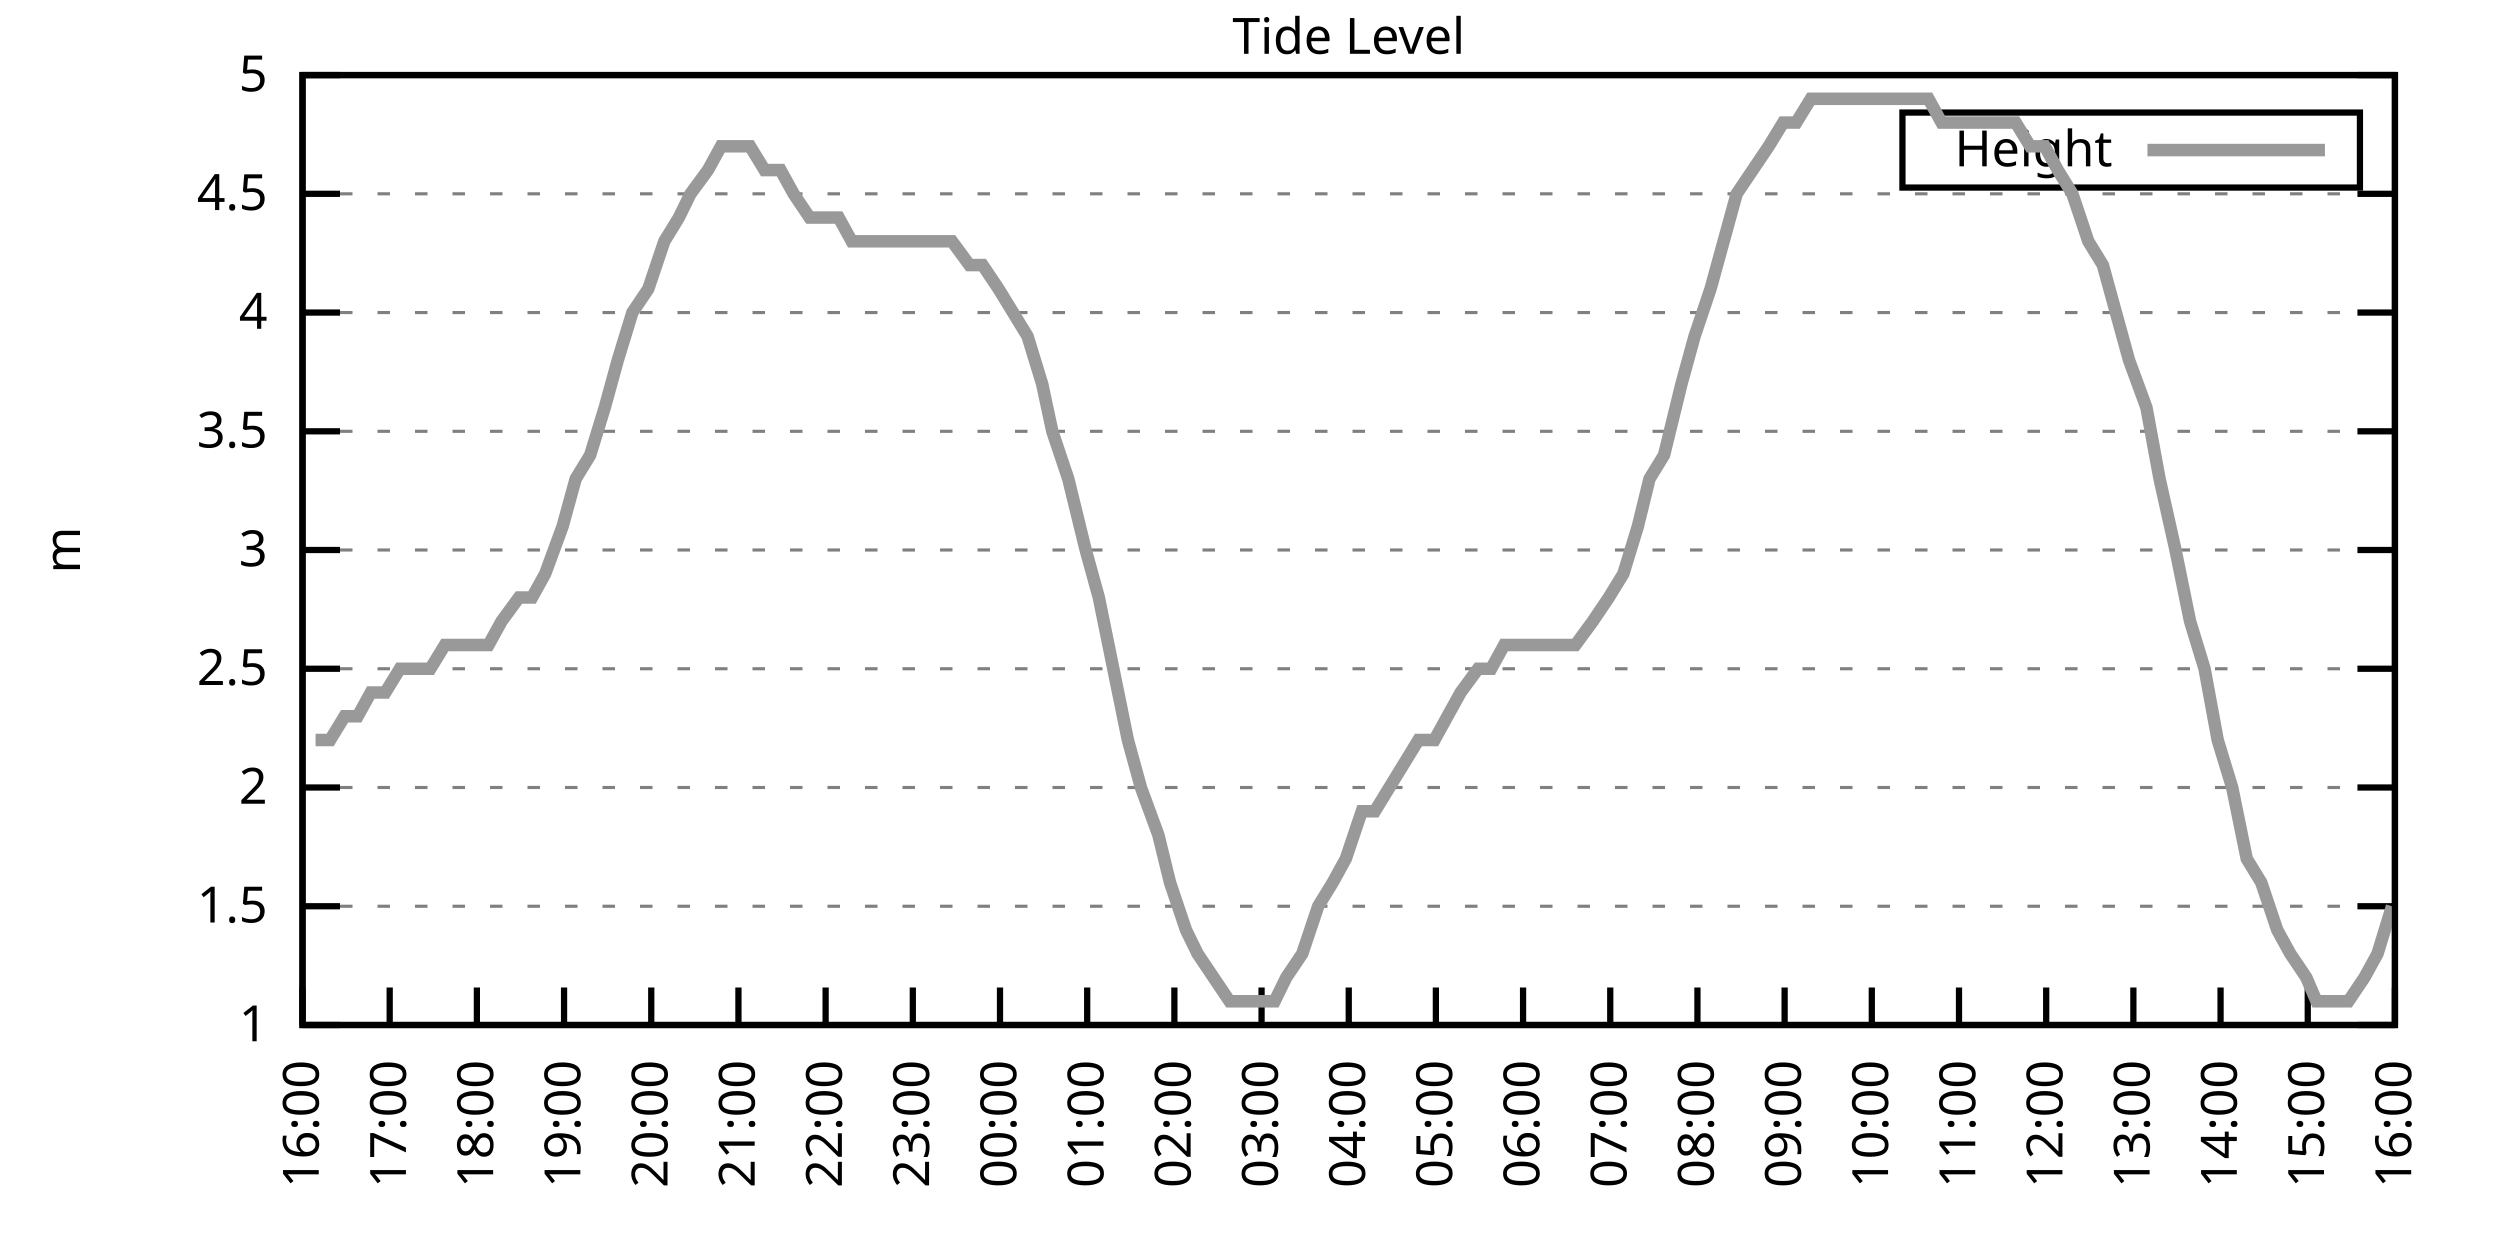
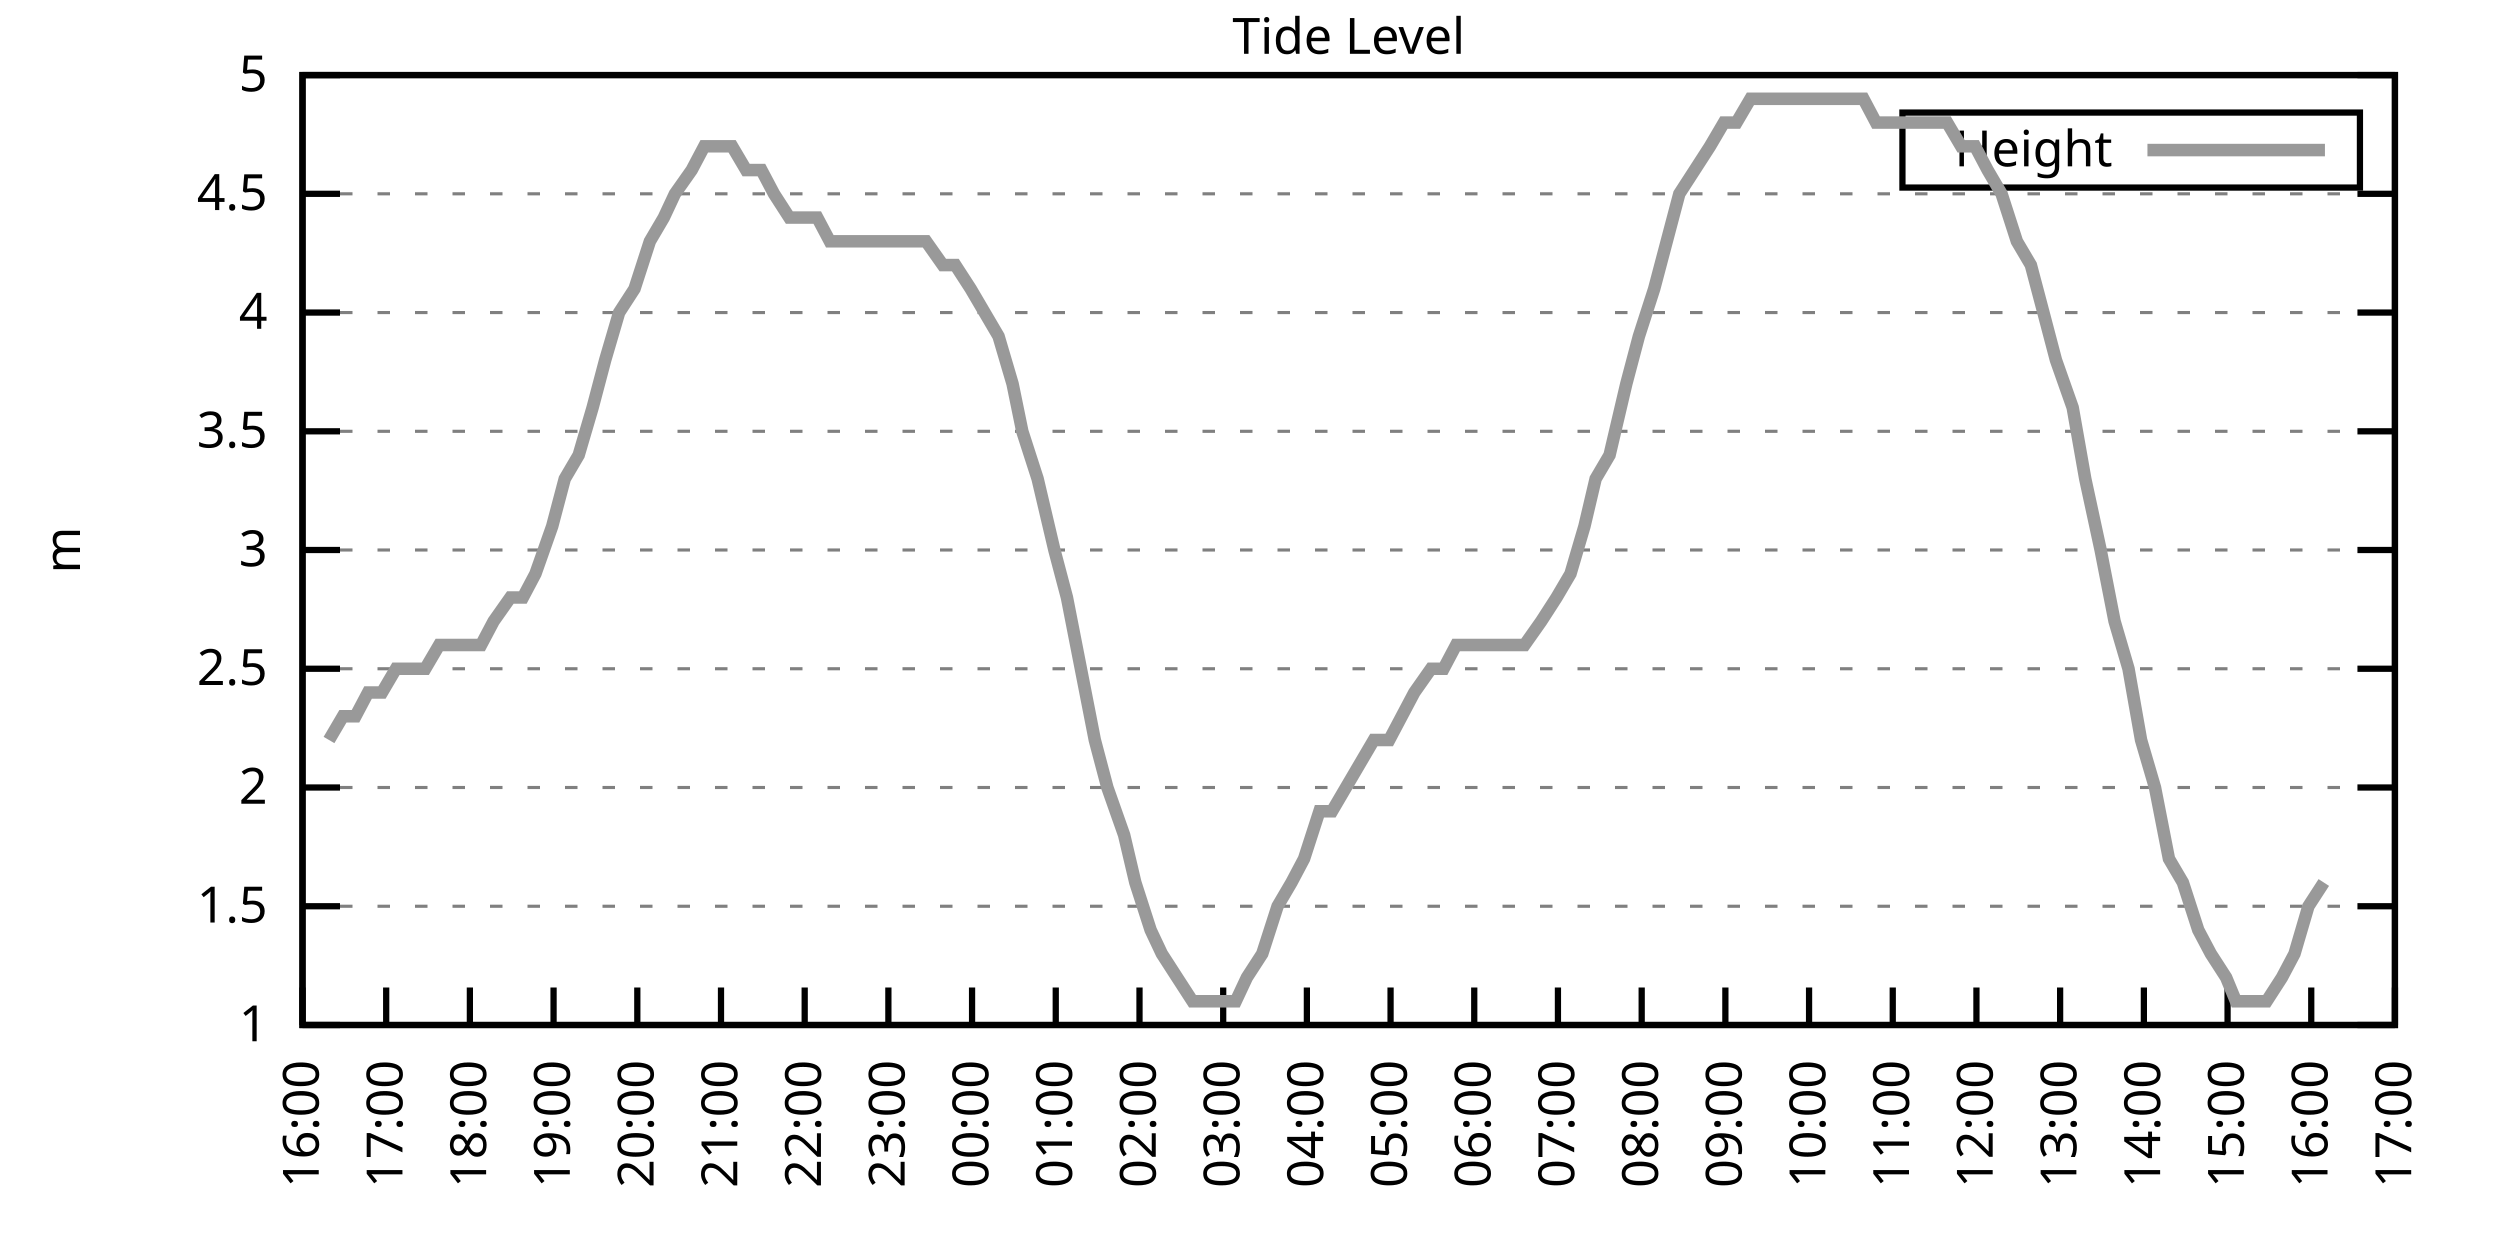
<svg xmlns="http://www.w3.org/2000/svg" xmlns:xlink="http://www.w3.org/1999/xlink" width="400" height="200" viewBox="0 0 400 200">
  <g id="gnuplot_canvas">
    <rect x="0" y="0" width="400" height="200" fill="none" />
    <defs>
      <circle id="gpDot" r="0.5" stroke-width="0.5" stroke="currentColor" />
      <path id="gpPt0" stroke-width="0.333" stroke="currentColor" d="M-1,0 h2 M0,-1 v2" />
      <path id="gpPt1" stroke-width="0.333" stroke="currentColor" d="M-1,-1 L1,1 M1,-1 L-1,1" />
      <path id="gpPt2" stroke-width="0.333" stroke="currentColor" d="M-1,0 L1,0 M0,-1 L0,1 M-1,-1 L1,1 M-1,1 L1,-1" />
      <rect id="gpPt3" stroke-width="0.333" stroke="currentColor" x="-1" y="-1" width="2" height="2" />
      <rect id="gpPt4" stroke-width="0.333" stroke="currentColor" fill="currentColor" x="-1" y="-1" width="2" height="2" />
      <circle id="gpPt5" stroke-width="0.333" stroke="currentColor" cx="0" cy="0" r="1" />
      <use xlink:href="#gpPt5" id="gpPt6" fill="currentColor" stroke="none" />
      <path id="gpPt7" stroke-width="0.333" stroke="currentColor" d="M0,-1.33 L-1.33,0.67 L1.33,0.67 z" />
      <use xlink:href="#gpPt7" id="gpPt8" fill="currentColor" stroke="none" />
      <use xlink:href="#gpPt7" id="gpPt9" stroke="currentColor" transform="rotate(180)" />
      <use xlink:href="#gpPt9" id="gpPt10" fill="currentColor" stroke="none" />
      <use xlink:href="#gpPt3" id="gpPt11" stroke="currentColor" transform="rotate(45)" />
      <use xlink:href="#gpPt11" id="gpPt12" fill="currentColor" stroke="none" />
      <path id="gpPt13" stroke-width="0.333" stroke="currentColor" d="M0,1.330 L1.265,0.411 L0.782,-1.067 L-0.782,-1.076 L-1.265,0.411 z" />
      <use xlink:href="#gpPt13" id="gpPt14" fill="currentColor" stroke="none" />
      <filter id="textbox" filterUnits="objectBoundingBox" x="0" y="0" height="1" width="1">
        <feFlood flood-color="white" flood-opacity="1" result="bgnd" />
        <feComposite in="SourceGraphic" in2="bgnd" operator="atop" />
      </filter>
      <filter id="greybox" filterUnits="objectBoundingBox" x="0" y="0" height="1" width="1">
        <feFlood flood-color="lightgrey" flood-opacity="1" result="grey" />
        <feComposite in="SourceGraphic" in2="grey" operator="atop" />
      </filter>
    </defs>
    <g fill="none" color="white" stroke="currentColor" stroke-width="1.00" stroke-linecap="butt" stroke-linejoin="miter">
</g>
    <g fill="none" color="black" stroke="currentColor" stroke-width="1.00" stroke-linecap="butt" stroke-linejoin="miter">
      <g stroke="none" shape-rendering="crispEdges">
        <polygon fill="rgb(255, 255, 255)" points="48.40,164.00 383.18,164.00 383.18,12.02 48.40,12.02 " />
      </g>
    </g>
    <g fill="none" color="black" stroke="currentColor" stroke-width="1.00" stroke-linecap="butt" stroke-linejoin="miter">
</g>
    <g fill="none" color="black" stroke="black" stroke-width="0.50" stroke-linecap="butt" stroke-linejoin="miter">
</g>
    <g fill="none" color="gray" stroke="currentColor" stroke-width="0.50" stroke-linecap="butt" stroke-linejoin="miter">
      <path stroke="gray" stroke-dasharray="2,4" class="gridline" d="M48.40,164.00 L383.19,164.00  " />
    </g>
    <g fill="none" color="gray" stroke="gray" stroke-width="1.00" stroke-linecap="butt" stroke-linejoin="miter">
</g>
    <g fill="none" color="black" stroke="currentColor" stroke-width="1.00" stroke-linecap="butt" stroke-linejoin="miter">
      <path stroke="black" d="M48.40,164.00 L54.40,164.00 M383.19,164.00 L377.19,164.00  " />
      <g transform="translate(42.80,166.60)" stroke="none" fill="black" font-family="Sans" font-size="8.00" text-anchor="end">
        <text>
          <tspan font-family="Sans"> 1</tspan>
        </text>
      </g>
    </g>
    <g fill="none" color="black" stroke="currentColor" stroke-width="1.00" stroke-linecap="butt" stroke-linejoin="miter">
</g>
    <g fill="none" color="black" stroke="black" stroke-width="0.50" stroke-linecap="butt" stroke-linejoin="miter">
</g>
    <g fill="none" color="gray" stroke="currentColor" stroke-width="0.50" stroke-linecap="butt" stroke-linejoin="miter">
      <path stroke="gray" stroke-dasharray="2,4" class="gridline" d="M48.40,145.00 L383.19,145.00  " />
    </g>
    <g fill="none" color="gray" stroke="gray" stroke-width="1.00" stroke-linecap="butt" stroke-linejoin="miter">
</g>
    <g fill="none" color="black" stroke="currentColor" stroke-width="1.00" stroke-linecap="butt" stroke-linejoin="miter">
      <path stroke="black" d="M48.40,145.00 L54.40,145.00 M383.19,145.00 L377.19,145.00  " />
      <g transform="translate(42.80,147.60)" stroke="none" fill="black" font-family="Sans" font-size="8.00" text-anchor="end">
        <text>
          <tspan font-family="Sans"> 1.5</tspan>
        </text>
      </g>
    </g>
    <g fill="none" color="black" stroke="currentColor" stroke-width="1.00" stroke-linecap="butt" stroke-linejoin="miter">
</g>
    <g fill="none" color="black" stroke="black" stroke-width="0.50" stroke-linecap="butt" stroke-linejoin="miter">
</g>
    <g fill="none" color="gray" stroke="currentColor" stroke-width="0.50" stroke-linecap="butt" stroke-linejoin="miter">
      <path stroke="gray" stroke-dasharray="2,4" class="gridline" d="M48.40,126.00 L383.19,126.00  " />
    </g>
    <g fill="none" color="gray" stroke="gray" stroke-width="1.00" stroke-linecap="butt" stroke-linejoin="miter">
</g>
    <g fill="none" color="black" stroke="currentColor" stroke-width="1.00" stroke-linecap="butt" stroke-linejoin="miter">
      <path stroke="black" d="M48.40,126.00 L54.40,126.00 M383.19,126.00 L377.19,126.00  " />
      <g transform="translate(42.80,128.60)" stroke="none" fill="black" font-family="Sans" font-size="8.00" text-anchor="end">
        <text>
          <tspan font-family="Sans"> 2</tspan>
        </text>
      </g>
    </g>
    <g fill="none" color="black" stroke="currentColor" stroke-width="1.00" stroke-linecap="butt" stroke-linejoin="miter">
</g>
    <g fill="none" color="black" stroke="black" stroke-width="0.50" stroke-linecap="butt" stroke-linejoin="miter">
</g>
    <g fill="none" color="gray" stroke="currentColor" stroke-width="0.50" stroke-linecap="butt" stroke-linejoin="miter">
      <path stroke="gray" stroke-dasharray="2,4" class="gridline" d="M48.40,107.00 L383.19,107.00  " />
    </g>
    <g fill="none" color="gray" stroke="gray" stroke-width="1.00" stroke-linecap="butt" stroke-linejoin="miter">
</g>
    <g fill="none" color="black" stroke="currentColor" stroke-width="1.00" stroke-linecap="butt" stroke-linejoin="miter">
      <path stroke="black" d="M48.40,107.00 L54.40,107.00 M383.19,107.00 L377.19,107.00  " />
      <g transform="translate(42.80,109.60)" stroke="none" fill="black" font-family="Sans" font-size="8.00" text-anchor="end">
        <text>
          <tspan font-family="Sans"> 2.5</tspan>
        </text>
      </g>
    </g>
    <g fill="none" color="black" stroke="currentColor" stroke-width="1.00" stroke-linecap="butt" stroke-linejoin="miter">
</g>
    <g fill="none" color="black" stroke="black" stroke-width="0.50" stroke-linecap="butt" stroke-linejoin="miter">
</g>
    <g fill="none" color="gray" stroke="currentColor" stroke-width="0.50" stroke-linecap="butt" stroke-linejoin="miter">
      <path stroke="gray" stroke-dasharray="2,4" class="gridline" d="M48.40,88.00 L383.19,88.00  " />
    </g>
    <g fill="none" color="gray" stroke="gray" stroke-width="1.00" stroke-linecap="butt" stroke-linejoin="miter">
</g>
    <g fill="none" color="black" stroke="currentColor" stroke-width="1.00" stroke-linecap="butt" stroke-linejoin="miter">
      <path stroke="black" d="M48.40,88.00 L54.40,88.00 M383.19,88.00 L377.19,88.00  " />
      <g transform="translate(42.80,90.60)" stroke="none" fill="black" font-family="Sans" font-size="8.00" text-anchor="end">
        <text>
          <tspan font-family="Sans"> 3</tspan>
        </text>
      </g>
    </g>
    <g fill="none" color="black" stroke="currentColor" stroke-width="1.00" stroke-linecap="butt" stroke-linejoin="miter">
</g>
    <g fill="none" color="black" stroke="black" stroke-width="0.50" stroke-linecap="butt" stroke-linejoin="miter">
</g>
    <g fill="none" color="gray" stroke="currentColor" stroke-width="0.50" stroke-linecap="butt" stroke-linejoin="miter">
      <path stroke="gray" stroke-dasharray="2,4" class="gridline" d="M48.40,69.01 L383.19,69.01  " />
    </g>
    <g fill="none" color="gray" stroke="gray" stroke-width="1.00" stroke-linecap="butt" stroke-linejoin="miter">
</g>
    <g fill="none" color="black" stroke="currentColor" stroke-width="1.00" stroke-linecap="butt" stroke-linejoin="miter">
      <path stroke="black" d="M48.40,69.01 L54.40,69.01 M383.19,69.01 L377.19,69.01  " />
      <g transform="translate(42.80,71.61)" stroke="none" fill="black" font-family="Sans" font-size="8.00" text-anchor="end">
        <text>
          <tspan font-family="Sans"> 3.5</tspan>
        </text>
      </g>
    </g>
    <g fill="none" color="black" stroke="currentColor" stroke-width="1.00" stroke-linecap="butt" stroke-linejoin="miter">
</g>
    <g fill="none" color="black" stroke="black" stroke-width="0.50" stroke-linecap="butt" stroke-linejoin="miter">
</g>
    <g fill="none" color="gray" stroke="currentColor" stroke-width="0.50" stroke-linecap="butt" stroke-linejoin="miter">
      <path stroke="gray" stroke-dasharray="2,4" class="gridline" d="M48.40,50.01 L383.19,50.01  " />
    </g>
    <g fill="none" color="gray" stroke="gray" stroke-width="1.00" stroke-linecap="butt" stroke-linejoin="miter">
</g>
    <g fill="none" color="black" stroke="currentColor" stroke-width="1.00" stroke-linecap="butt" stroke-linejoin="miter">
      <path stroke="black" d="M48.40,50.01 L54.40,50.01 M383.19,50.01 L377.19,50.01  " />
      <g transform="translate(42.80,52.61)" stroke="none" fill="black" font-family="Sans" font-size="8.00" text-anchor="end">
        <text>
          <tspan font-family="Sans"> 4</tspan>
        </text>
      </g>
    </g>
    <g fill="none" color="black" stroke="currentColor" stroke-width="1.00" stroke-linecap="butt" stroke-linejoin="miter">
</g>
    <g fill="none" color="black" stroke="black" stroke-width="0.50" stroke-linecap="butt" stroke-linejoin="miter">
</g>
    <g fill="none" color="gray" stroke="currentColor" stroke-width="0.50" stroke-linecap="butt" stroke-linejoin="miter">
      <path stroke="gray" stroke-dasharray="2,4" class="gridline" d="M48.40,31.01 L383.19,31.01  " />
    </g>
    <g fill="none" color="gray" stroke="gray" stroke-width="1.00" stroke-linecap="butt" stroke-linejoin="miter">
</g>
    <g fill="none" color="black" stroke="currentColor" stroke-width="1.00" stroke-linecap="butt" stroke-linejoin="miter">
      <path stroke="black" d="M48.40,31.01 L54.40,31.01 M383.19,31.01 L377.19,31.01  " />
      <g transform="translate(42.80,33.61)" stroke="none" fill="black" font-family="Sans" font-size="8.00" text-anchor="end">
        <text>
          <tspan font-family="Sans"> 4.5</tspan>
        </text>
      </g>
    </g>
    <g fill="none" color="black" stroke="currentColor" stroke-width="1.00" stroke-linecap="butt" stroke-linejoin="miter">
</g>
    <g fill="none" color="black" stroke="black" stroke-width="0.50" stroke-linecap="butt" stroke-linejoin="miter">
</g>
    <g fill="none" color="gray" stroke="currentColor" stroke-width="0.50" stroke-linecap="butt" stroke-linejoin="miter">
      <path stroke="gray" stroke-dasharray="2,4" class="gridline" d="M48.40,12.01 L383.19,12.01  " />
    </g>
    <g fill="none" color="gray" stroke="gray" stroke-width="1.00" stroke-linecap="butt" stroke-linejoin="miter">
</g>
    <g fill="none" color="black" stroke="currentColor" stroke-width="1.00" stroke-linecap="butt" stroke-linejoin="miter">
      <path stroke="black" d="M48.40,12.01 L54.40,12.01 M383.19,12.01 L377.19,12.01  " />
      <g transform="translate(42.80,14.61)" stroke="none" fill="black" font-family="Sans" font-size="8.00" text-anchor="end">
        <text>
          <tspan font-family="Sans"> 5</tspan>
        </text>
      </g>
    </g>
    <g fill="none" color="black" stroke="currentColor" stroke-width="1.00" stroke-linecap="butt" stroke-linejoin="miter">
      <path stroke="black" d="M48.40,164.00 L48.40,158.00  " />
      <g transform="translate(51.00,169.60) rotate(270.00)" stroke="none" fill="black" font-family="Sans" font-size="8.00" text-anchor="end">
        <text>
          <tspan font-family="Sans">16:00</tspan>
        </text>
      </g>
    </g>
    <g fill="none" color="black" stroke="currentColor" stroke-width="1.00" stroke-linecap="butt" stroke-linejoin="miter">
-       <path stroke="black" d="M62.35,164.00 L62.35,158.00  " />
-       <g transform="translate(64.95,169.60) rotate(270.00)" stroke="none" fill="black" font-family="Sans" font-size="8.00" text-anchor="end">
+       <path stroke="black" d="M61.79,164.00 L61.79,158.00  " />
+       <g transform="translate(64.39,169.60) rotate(270.00)" stroke="none" fill="black" font-family="Sans" font-size="8.00" text-anchor="end">
        <text>
          <tspan font-family="Sans">17:00</tspan>
        </text>
      </g>
    </g>
    <g fill="none" color="black" stroke="currentColor" stroke-width="1.00" stroke-linecap="butt" stroke-linejoin="miter">
-       <path stroke="black" d="M76.30,164.00 L76.30,158.00  " />
-       <g transform="translate(78.90,169.60) rotate(270.00)" stroke="none" fill="black" font-family="Sans" font-size="8.00" text-anchor="end">
+       <path stroke="black" d="M75.18,164.00 L75.18,158.00  " />
+       <g transform="translate(77.78,169.60) rotate(270.00)" stroke="none" fill="black" font-family="Sans" font-size="8.00" text-anchor="end">
        <text>
          <tspan font-family="Sans">18:00</tspan>
        </text>
      </g>
    </g>
    <g fill="none" color="black" stroke="currentColor" stroke-width="1.00" stroke-linecap="butt" stroke-linejoin="miter">
-       <path stroke="black" d="M90.25,164.00 L90.25,158.00  " />
-       <g transform="translate(92.85,169.60) rotate(270.00)" stroke="none" fill="black" font-family="Sans" font-size="8.00" text-anchor="end">
+       <path stroke="black" d="M88.57,164.00 L88.57,158.00  " />
+       <g transform="translate(91.17,169.60) rotate(270.00)" stroke="none" fill="black" font-family="Sans" font-size="8.00" text-anchor="end">
        <text>
          <tspan font-family="Sans">19:00</tspan>
        </text>
      </g>
    </g>
    <g fill="none" color="black" stroke="currentColor" stroke-width="1.00" stroke-linecap="butt" stroke-linejoin="miter">
-       <path stroke="black" d="M104.20,164.00 L104.20,158.00  " />
-       <g transform="translate(106.80,169.60) rotate(270.00)" stroke="none" fill="black" font-family="Sans" font-size="8.00" text-anchor="end">
+       <path stroke="black" d="M101.97,164.00 L101.97,158.00  " />
+       <g transform="translate(104.57,169.60) rotate(270.00)" stroke="none" fill="black" font-family="Sans" font-size="8.00" text-anchor="end">
        <text>
          <tspan font-family="Sans">20:00</tspan>
        </text>
      </g>
    </g>
    <g fill="none" color="black" stroke="currentColor" stroke-width="1.00" stroke-linecap="butt" stroke-linejoin="miter">
-       <path stroke="black" d="M118.15,164.00 L118.15,158.00  " />
-       <g transform="translate(120.75,169.60) rotate(270.00)" stroke="none" fill="black" font-family="Sans" font-size="8.00" text-anchor="end">
+       <path stroke="black" d="M115.36,164.00 L115.36,158.00  " />
+       <g transform="translate(117.96,169.60) rotate(270.00)" stroke="none" fill="black" font-family="Sans" font-size="8.00" text-anchor="end">
        <text>
          <tspan font-family="Sans">21:00</tspan>
        </text>
      </g>
    </g>
    <g fill="none" color="black" stroke="currentColor" stroke-width="1.00" stroke-linecap="butt" stroke-linejoin="miter">
-       <path stroke="black" d="M132.10,164.00 L132.10,158.00  " />
-       <g transform="translate(134.70,169.60) rotate(270.00)" stroke="none" fill="black" font-family="Sans" font-size="8.00" text-anchor="end">
+       <path stroke="black" d="M128.75,164.00 L128.75,158.00  " />
+       <g transform="translate(131.35,169.60) rotate(270.00)" stroke="none" fill="black" font-family="Sans" font-size="8.00" text-anchor="end">
        <text>
          <tspan font-family="Sans">22:00</tspan>
        </text>
      </g>
    </g>
    <g fill="none" color="black" stroke="currentColor" stroke-width="1.00" stroke-linecap="butt" stroke-linejoin="miter">
-       <path stroke="black" d="M146.05,164.00 L146.05,158.00  " />
-       <g transform="translate(148.65,169.60) rotate(270.00)" stroke="none" fill="black" font-family="Sans" font-size="8.00" text-anchor="end">
+       <path stroke="black" d="M142.14,164.00 L142.14,158.00  " />
+       <g transform="translate(144.74,169.60) rotate(270.00)" stroke="none" fill="black" font-family="Sans" font-size="8.00" text-anchor="end">
        <text>
          <tspan font-family="Sans">23:00</tspan>
        </text>
      </g>
    </g>
    <g fill="none" color="black" stroke="currentColor" stroke-width="1.00" stroke-linecap="butt" stroke-linejoin="miter">
-       <path stroke="black" d="M160.00,164.00 L160.00,158.00  " />
-       <g transform="translate(162.60,169.60) rotate(270.00)" stroke="none" fill="black" font-family="Sans" font-size="8.00" text-anchor="end">
+       <path stroke="black" d="M155.53,164.00 L155.53,158.00  " />
+       <g transform="translate(158.13,169.60) rotate(270.00)" stroke="none" fill="black" font-family="Sans" font-size="8.00" text-anchor="end">
        <text>
          <tspan font-family="Sans">00:00</tspan>
        </text>
      </g>
    </g>
    <g fill="none" color="black" stroke="currentColor" stroke-width="1.00" stroke-linecap="butt" stroke-linejoin="miter">
-       <path stroke="black" d="M173.95,164.00 L173.95,158.00  " />
-       <g transform="translate(176.55,169.60) rotate(270.00)" stroke="none" fill="black" font-family="Sans" font-size="8.00" text-anchor="end">
+       <path stroke="black" d="M168.92,164.00 L168.92,158.00  " />
+       <g transform="translate(171.52,169.60) rotate(270.00)" stroke="none" fill="black" font-family="Sans" font-size="8.00" text-anchor="end">
        <text>
          <tspan font-family="Sans">01:00</tspan>
        </text>
      </g>
    </g>
    <g fill="none" color="black" stroke="currentColor" stroke-width="1.00" stroke-linecap="butt" stroke-linejoin="miter">
-       <path stroke="black" d="M187.90,164.00 L187.90,158.00  " />
-       <g transform="translate(190.50,169.60) rotate(270.00)" stroke="none" fill="black" font-family="Sans" font-size="8.00" text-anchor="end">
+       <path stroke="black" d="M182.32,164.00 L182.32,158.00  " />
+       <g transform="translate(184.92,169.60) rotate(270.00)" stroke="none" fill="black" font-family="Sans" font-size="8.00" text-anchor="end">
        <text>
          <tspan font-family="Sans">02:00</tspan>
        </text>
      </g>
    </g>
    <g fill="none" color="black" stroke="currentColor" stroke-width="1.00" stroke-linecap="butt" stroke-linejoin="miter">
-       <path stroke="black" d="M201.85,164.00 L201.85,158.00  " />
-       <g transform="translate(204.45,169.60) rotate(270.00)" stroke="none" fill="black" font-family="Sans" font-size="8.00" text-anchor="end">
+       <path stroke="black" d="M195.71,164.00 L195.71,158.00  " />
+       <g transform="translate(198.31,169.60) rotate(270.00)" stroke="none" fill="black" font-family="Sans" font-size="8.00" text-anchor="end">
        <text>
          <tspan font-family="Sans">03:00</tspan>
        </text>
      </g>
    </g>
    <g fill="none" color="black" stroke="currentColor" stroke-width="1.00" stroke-linecap="butt" stroke-linejoin="miter">
-       <path stroke="black" d="M215.80,164.00 L215.80,158.00  " />
-       <g transform="translate(218.40,169.60) rotate(270.00)" stroke="none" fill="black" font-family="Sans" font-size="8.00" text-anchor="end">
+       <path stroke="black" d="M209.10,164.00 L209.10,158.00  " />
+       <g transform="translate(211.70,169.60) rotate(270.00)" stroke="none" fill="black" font-family="Sans" font-size="8.00" text-anchor="end">
        <text>
          <tspan font-family="Sans">04:00</tspan>
        </text>
      </g>
    </g>
    <g fill="none" color="black" stroke="currentColor" stroke-width="1.00" stroke-linecap="butt" stroke-linejoin="miter">
-       <path stroke="black" d="M229.74,164.00 L229.74,158.00  " />
-       <g transform="translate(232.34,169.60) rotate(270.00)" stroke="none" fill="black" font-family="Sans" font-size="8.00" text-anchor="end">
+       <path stroke="black" d="M222.49,164.00 L222.49,158.00  " />
+       <g transform="translate(225.09,169.60) rotate(270.00)" stroke="none" fill="black" font-family="Sans" font-size="8.00" text-anchor="end">
        <text>
          <tspan font-family="Sans">05:00</tspan>
        </text>
      </g>
    </g>
    <g fill="none" color="black" stroke="currentColor" stroke-width="1.00" stroke-linecap="butt" stroke-linejoin="miter">
-       <path stroke="black" d="M243.69,164.00 L243.69,158.00  " />
-       <g transform="translate(246.29,169.60) rotate(270.00)" stroke="none" fill="black" font-family="Sans" font-size="8.00" text-anchor="end">
+       <path stroke="black" d="M235.88,164.00 L235.88,158.00  " />
+       <g transform="translate(238.48,169.60) rotate(270.00)" stroke="none" fill="black" font-family="Sans" font-size="8.00" text-anchor="end">
        <text>
          <tspan font-family="Sans">06:00</tspan>
        </text>
      </g>
    </g>
    <g fill="none" color="black" stroke="currentColor" stroke-width="1.00" stroke-linecap="butt" stroke-linejoin="miter">
-       <path stroke="black" d="M257.64,164.00 L257.64,158.00  " />
-       <g transform="translate(260.24,169.60) rotate(270.00)" stroke="none" fill="black" font-family="Sans" font-size="8.00" text-anchor="end">
+       <path stroke="black" d="M249.27,164.00 L249.27,158.00  " />
+       <g transform="translate(251.87,169.60) rotate(270.00)" stroke="none" fill="black" font-family="Sans" font-size="8.00" text-anchor="end">
        <text>
          <tspan font-family="Sans">07:00</tspan>
        </text>
      </g>
    </g>
    <g fill="none" color="black" stroke="currentColor" stroke-width="1.00" stroke-linecap="butt" stroke-linejoin="miter">
-       <path stroke="black" d="M271.59,164.00 L271.59,158.00  " />
-       <g transform="translate(274.19,169.60) rotate(270.00)" stroke="none" fill="black" font-family="Sans" font-size="8.00" text-anchor="end">
+       <path stroke="black" d="M262.67,164.00 L262.67,158.00  " />
+       <g transform="translate(265.27,169.60) rotate(270.00)" stroke="none" fill="black" font-family="Sans" font-size="8.00" text-anchor="end">
        <text>
          <tspan font-family="Sans">08:00</tspan>
        </text>
      </g>
    </g>
    <g fill="none" color="black" stroke="currentColor" stroke-width="1.00" stroke-linecap="butt" stroke-linejoin="miter">
-       <path stroke="black" d="M285.54,164.00 L285.54,158.00  " />
-       <g transform="translate(288.14,169.60) rotate(270.00)" stroke="none" fill="black" font-family="Sans" font-size="8.00" text-anchor="end">
+       <path stroke="black" d="M276.06,164.00 L276.06,158.00  " />
+       <g transform="translate(278.66,169.60) rotate(270.00)" stroke="none" fill="black" font-family="Sans" font-size="8.00" text-anchor="end">
        <text>
          <tspan font-family="Sans">09:00</tspan>
        </text>
      </g>
    </g>
    <g fill="none" color="black" stroke="currentColor" stroke-width="1.00" stroke-linecap="butt" stroke-linejoin="miter">
-       <path stroke="black" d="M299.49,164.00 L299.49,158.00  " />
-       <g transform="translate(302.09,169.60) rotate(270.00)" stroke="none" fill="black" font-family="Sans" font-size="8.00" text-anchor="end">
+       <path stroke="black" d="M289.45,164.00 L289.45,158.00  " />
+       <g transform="translate(292.05,169.60) rotate(270.00)" stroke="none" fill="black" font-family="Sans" font-size="8.00" text-anchor="end">
        <text>
          <tspan font-family="Sans">10:00</tspan>
        </text>
      </g>
    </g>
    <g fill="none" color="black" stroke="currentColor" stroke-width="1.00" stroke-linecap="butt" stroke-linejoin="miter">
-       <path stroke="black" d="M313.44,164.00 L313.44,158.00  " />
-       <g transform="translate(316.04,169.60) rotate(270.00)" stroke="none" fill="black" font-family="Sans" font-size="8.00" text-anchor="end">
+       <path stroke="black" d="M302.84,164.00 L302.84,158.00  " />
+       <g transform="translate(305.44,169.60) rotate(270.00)" stroke="none" fill="black" font-family="Sans" font-size="8.00" text-anchor="end">
        <text>
          <tspan font-family="Sans">11:00</tspan>
        </text>
      </g>
    </g>
    <g fill="none" color="black" stroke="currentColor" stroke-width="1.00" stroke-linecap="butt" stroke-linejoin="miter">
-       <path stroke="black" d="M327.39,164.00 L327.39,158.00  " />
-       <g transform="translate(329.99,169.60) rotate(270.00)" stroke="none" fill="black" font-family="Sans" font-size="8.00" text-anchor="end">
+       <path stroke="black" d="M316.23,164.00 L316.23,158.00  " />
+       <g transform="translate(318.83,169.60) rotate(270.00)" stroke="none" fill="black" font-family="Sans" font-size="8.00" text-anchor="end">
        <text>
          <tspan font-family="Sans">12:00</tspan>
        </text>
      </g>
    </g>
    <g fill="none" color="black" stroke="currentColor" stroke-width="1.00" stroke-linecap="butt" stroke-linejoin="miter">
-       <path stroke="black" d="M341.34,164.00 L341.34,158.00  " />
-       <g transform="translate(343.94,169.60) rotate(270.00)" stroke="none" fill="black" font-family="Sans" font-size="8.00" text-anchor="end">
+       <path stroke="black" d="M329.62,164.00 L329.62,158.00  " />
+       <g transform="translate(332.22,169.60) rotate(270.00)" stroke="none" fill="black" font-family="Sans" font-size="8.00" text-anchor="end">
        <text>
          <tspan font-family="Sans">13:00</tspan>
        </text>
      </g>
    </g>
    <g fill="none" color="black" stroke="currentColor" stroke-width="1.00" stroke-linecap="butt" stroke-linejoin="miter">
-       <path stroke="black" d="M355.29,164.00 L355.29,158.00  " />
-       <g transform="translate(357.89,169.60) rotate(270.00)" stroke="none" fill="black" font-family="Sans" font-size="8.00" text-anchor="end">
+       <path stroke="black" d="M343.02,164.00 L343.02,158.00  " />
+       <g transform="translate(345.62,169.60) rotate(270.00)" stroke="none" fill="black" font-family="Sans" font-size="8.00" text-anchor="end">
        <text>
          <tspan font-family="Sans">14:00</tspan>
        </text>
      </g>
    </g>
    <g fill="none" color="black" stroke="currentColor" stroke-width="1.00" stroke-linecap="butt" stroke-linejoin="miter">
-       <path stroke="black" d="M369.24,164.00 L369.24,158.00  " />
-       <g transform="translate(371.84,169.60) rotate(270.00)" stroke="none" fill="black" font-family="Sans" font-size="8.00" text-anchor="end">
+       <path stroke="black" d="M356.41,164.00 L356.41,158.00  " />
+       <g transform="translate(359.01,169.60) rotate(270.00)" stroke="none" fill="black" font-family="Sans" font-size="8.00" text-anchor="end">
        <text>
          <tspan font-family="Sans">15:00</tspan>
+         </text>
+       </g>
+     </g>
+     <g fill="none" color="black" stroke="currentColor" stroke-width="1.00" stroke-linecap="butt" stroke-linejoin="miter">
+       <path stroke="black" d="M369.80,164.00 L369.80,158.00  " />
+       <g transform="translate(372.40,169.60) rotate(270.00)" stroke="none" fill="black" font-family="Sans" font-size="8.00" text-anchor="end">
+         <text>
+           <tspan font-family="Sans">16:00</tspan>
        </text>
      </g>
    </g>
    <g fill="none" color="black" stroke="currentColor" stroke-width="1.00" stroke-linecap="butt" stroke-linejoin="miter">
      <path stroke="black" d="M383.19,164.00 L383.19,158.00  " />
      <g transform="translate(385.79,169.60) rotate(270.00)" stroke="none" fill="black" font-family="Sans" font-size="8.00" text-anchor="end">
        <text>
-           <tspan font-family="Sans">16:00</tspan>
+           <tspan font-family="Sans">17:00</tspan>
        </text>
      </g>
    </g>
    <g fill="none" color="black" stroke="currentColor" stroke-width="1.00" stroke-linecap="butt" stroke-linejoin="miter">
</g>
    <g fill="none" color="black" stroke="currentColor" stroke-width="1.00" stroke-linecap="butt" stroke-linejoin="miter">
      <path stroke="black" d="M48.40,12.01 L48.40,164.00 L383.19,164.00 L383.19,12.01 L48.40,12.01 Z  " />
    </g>
    <g fill="none" color="black" stroke="currentColor" stroke-width="1.00" stroke-linecap="butt" stroke-linejoin="miter">
</g>
    <g fill="none" color="black" stroke="currentColor" stroke-width="1.00" stroke-linecap="butt" stroke-linejoin="miter">
      <path stroke="black" d="M304.39,30.01 L304.39,18.01 L377.59,18.01 L377.59,30.01 L304.39,30.01 Z  " />
    </g>
    <g id="Tide_level_plot_1">
      <g fill="none" color="white" stroke="black" stroke-width="2.00" stroke-linecap="butt" stroke-linejoin="miter">
</g>
      <g fill="none" color="black" stroke="currentColor" stroke-width="2.00" stroke-linecap="butt" stroke-linejoin="miter">
        <g transform="translate(337.99,26.61)" stroke="none" fill="black" font-family="Sans" font-size="8.00" text-anchor="end">
          <text>
            <tspan font-family="Sans">Height</tspan>
          </text>
        </g>
      </g>
      <g fill="none" color="black" stroke="currentColor" stroke-width="2.00" stroke-linecap="butt" stroke-linejoin="miter">
-         <path stroke="rgb(153, 153, 153)" d="M343.59,24.01 L371.99,24.01 M50.49,118.40 L52.82,118.40 L55.14,114.60 L57.23,114.60 L59.33,110.80 L61.65,110.80   L63.98,107.00 L66.77,107.00 L68.86,107.00 L71.18,103.20 L73.51,103.20 L76.07,103.20 L78.16,103.20 L80.25,99.40   L83.04,95.60 L85.13,95.60 L87.23,91.80 L90.02,84.21 L92.11,76.61 L94.43,72.81 L96.76,65.21 L98.85,57.61   L101.18,50.01 L103.73,46.21 L106.29,38.61 L108.62,34.81 L110.48,31.01 L113.27,27.21 L115.36,23.41 L117.68,23.41   L120.01,23.41 L122.33,27.21 L124.89,27.21 L126.98,31.01 L129.54,34.81 L131.40,34.81 L134.19,34.81 L136.28,38.61   L138.61,38.61 L140.93,38.61 L143.49,38.61 L145.58,38.61 L147.91,38.61 L150.23,38.61 L152.32,38.61 L155.11,42.41   L157.21,42.41 L159.76,46.21 L162.09,50.01 L164.41,53.81 L166.74,61.41 L168.37,69.01 L170.92,76.61 L173.71,88.00   L175.81,95.60 L178.13,107.00 L180.46,118.40 L182.55,126.00 L185.34,133.60 L187.20,141.20 L189.76,148.80 L191.62,152.60   L194.17,156.40 L196.73,160.20 L199.06,160.20 L201.15,160.20 L203.94,160.20 L205.80,156.40 L208.36,152.60 L210.91,145.00   L213.24,141.20 L215.33,137.40 L217.89,129.80 L219.98,129.80 L222.30,126.00 L224.63,122.20 L226.95,118.40 L229.51,118.40   L231.60,114.60 L233.70,110.80 L236.49,107.00 L238.58,107.00 L240.67,103.20 L243.46,103.20 L246.02,103.20 L248.11,103.20   L250.44,103.20 L252.06,103.20 L254.85,99.40 L257.41,95.60 L259.74,91.80 L262.06,84.21 L263.92,76.61 L266.25,72.81   L269.04,61.41 L271.13,53.81 L273.69,46.21 L275.78,38.61 L277.87,31.01 L280.43,27.21 L282.99,23.41 L285.31,19.61   L287.40,19.61 L289.73,15.81 L292.05,15.81 L294.38,15.81 L296.47,15.81 L299.26,15.81 L301.58,15.81 L303.68,15.81   L306.00,15.81 L308.56,15.81 L310.65,19.61 L312.98,19.61 L315.53,19.61 L317.63,19.61 L319.95,19.61 L322.51,19.61   L324.83,23.41 L327.16,23.41 L329.25,27.21 L331.58,31.01 L334.13,38.61 L336.46,42.41 L338.55,50.01 L340.64,57.61   L343.43,65.21 L345.53,76.61 L348.08,88.00 L350.41,99.40 L352.73,107.00 L354.83,118.40 L357.15,126.00 L359.48,137.40   L361.80,141.20 L364.36,148.80 L366.45,152.60 L369.01,156.40 L370.64,160.20 L373.66,160.20 L375.75,160.20 L378.31,156.40   L380.40,152.60 L382.73,145.00  " />
+         <path stroke="rgb(153, 153, 153)" d="M343.59,24.01 L371.99,24.01 M52.64,118.40 L54.87,114.60 L56.88,114.60 L58.89,110.80 L61.12,110.80 L63.35,107.00   L66.03,107.00 L68.04,107.00 L70.27,103.20 L72.50,103.20 L74.96,103.20 L76.97,103.20 L78.98,99.40 L81.66,95.60   L83.66,95.60 L85.67,91.80 L88.35,84.21 L90.36,76.61 L92.59,72.81 L94.82,65.21 L96.83,57.61 L99.06,50.01   L101.52,46.21 L103.98,38.61 L106.21,34.81 L107.99,31.01 L110.67,27.21 L112.68,23.41 L114.91,23.41 L117.14,23.41   L119.38,27.21 L121.83,27.21 L123.84,31.01 L126.29,34.81 L128.08,34.81 L130.76,34.81 L132.77,38.61 L135.00,38.61   L137.23,38.61 L139.69,38.61 L141.69,38.61 L143.93,38.61 L146.16,38.61 L148.17,38.61 L150.85,42.41 L152.85,42.41   L155.31,46.21 L157.54,50.01 L159.77,53.81 L162.01,61.41 L163.57,69.01 L166.02,76.61 L168.70,88.00 L170.71,95.60   L172.94,107.00 L175.17,118.40 L177.18,126.00 L179.86,133.60 L181.65,141.20 L184.10,148.80 L185.89,152.60 L188.34,156.40   L190.80,160.20 L193.03,160.20 L195.04,160.20 L197.72,160.20 L199.50,156.40 L201.96,152.60 L204.41,145.00 L206.64,141.20   L208.65,137.40 L211.11,129.80 L213.12,129.80 L215.35,126.00 L217.58,122.20 L219.81,118.40 L222.27,118.40 L224.28,114.60   L226.29,110.80 L228.96,107.00 L230.97,107.00 L232.98,103.20 L235.66,103.20 L238.11,103.20 L240.12,103.20 L242.36,103.20   L243.92,103.20 L246.60,99.40 L249.05,95.60 L251.28,91.80 L253.51,84.21 L255.30,76.61 L257.53,72.81 L260.21,61.41   L262.22,53.81 L264.67,46.21 L266.68,38.61 L268.69,31.01 L271.15,27.21 L273.60,23.41 L275.83,19.61 L277.84,19.61   L280.07,15.81 L282.31,15.81 L284.54,15.81 L286.55,15.81 L289.23,15.81 L291.46,15.81 L293.47,15.81 L295.70,15.81   L298.15,15.81 L300.16,19.61 L302.39,19.61 L304.85,19.61 L306.86,19.61 L309.09,19.61 L311.54,19.61 L313.78,23.41   L316.01,23.41 L318.02,27.21 L320.25,31.01 L322.70,38.61 L324.94,42.41 L326.95,50.01 L328.95,57.61 L331.63,65.21   L333.64,76.61 L336.10,88.00 L338.33,99.40 L340.56,107.00 L342.57,118.40 L344.80,126.00 L347.03,137.40 L349.26,141.20   L351.72,148.80 L353.73,152.60 L356.18,156.40 L357.75,160.20 L360.65,160.20 L362.66,160.20 L365.11,156.40 L367.12,152.60   L369.35,145.00 L371.81,141.20  " />
      </g>
    </g>
    <g fill="none" color="black" stroke="currentColor" stroke-width="2.00" stroke-linecap="butt" stroke-linejoin="miter">
</g>
    <g fill="none" color="black" stroke="black" stroke-width="1.00" stroke-linecap="butt" stroke-linejoin="miter">
</g>
    <g fill="none" color="black" stroke="currentColor" stroke-width="1.00" stroke-linecap="butt" stroke-linejoin="miter">
      <path stroke="black" d="M48.40,12.01 L48.40,164.00 L383.19,164.00 L383.19,12.01 L48.40,12.01 Z  " />
      <g transform="translate(12.80,88.01) rotate(270.00)" stroke="none" fill="black" font-family="Sans" font-size="8.00" text-anchor="middle">
        <text>
          <tspan font-family="Sans">m</tspan>
        </text>
      </g>
    </g>
    <g fill="none" color="black" stroke="currentColor" stroke-width="1.00" stroke-linecap="butt" stroke-linejoin="miter">
</g>
    <g fill="none" color="black" stroke="currentColor" stroke-width="1.00" stroke-linecap="butt" stroke-linejoin="miter">
      <g transform="translate(215.79,8.61)" stroke="none" fill="black" font-family="Sans" font-size="8.00" text-anchor="middle">
        <text>
          <tspan font-family="Sans">Tide Level</tspan>
        </text>
      </g>
    </g>
    <g fill="none" color="black" stroke="currentColor" stroke-width="1.00" stroke-linecap="butt" stroke-linejoin="miter">
</g>
  </g>
</svg>
